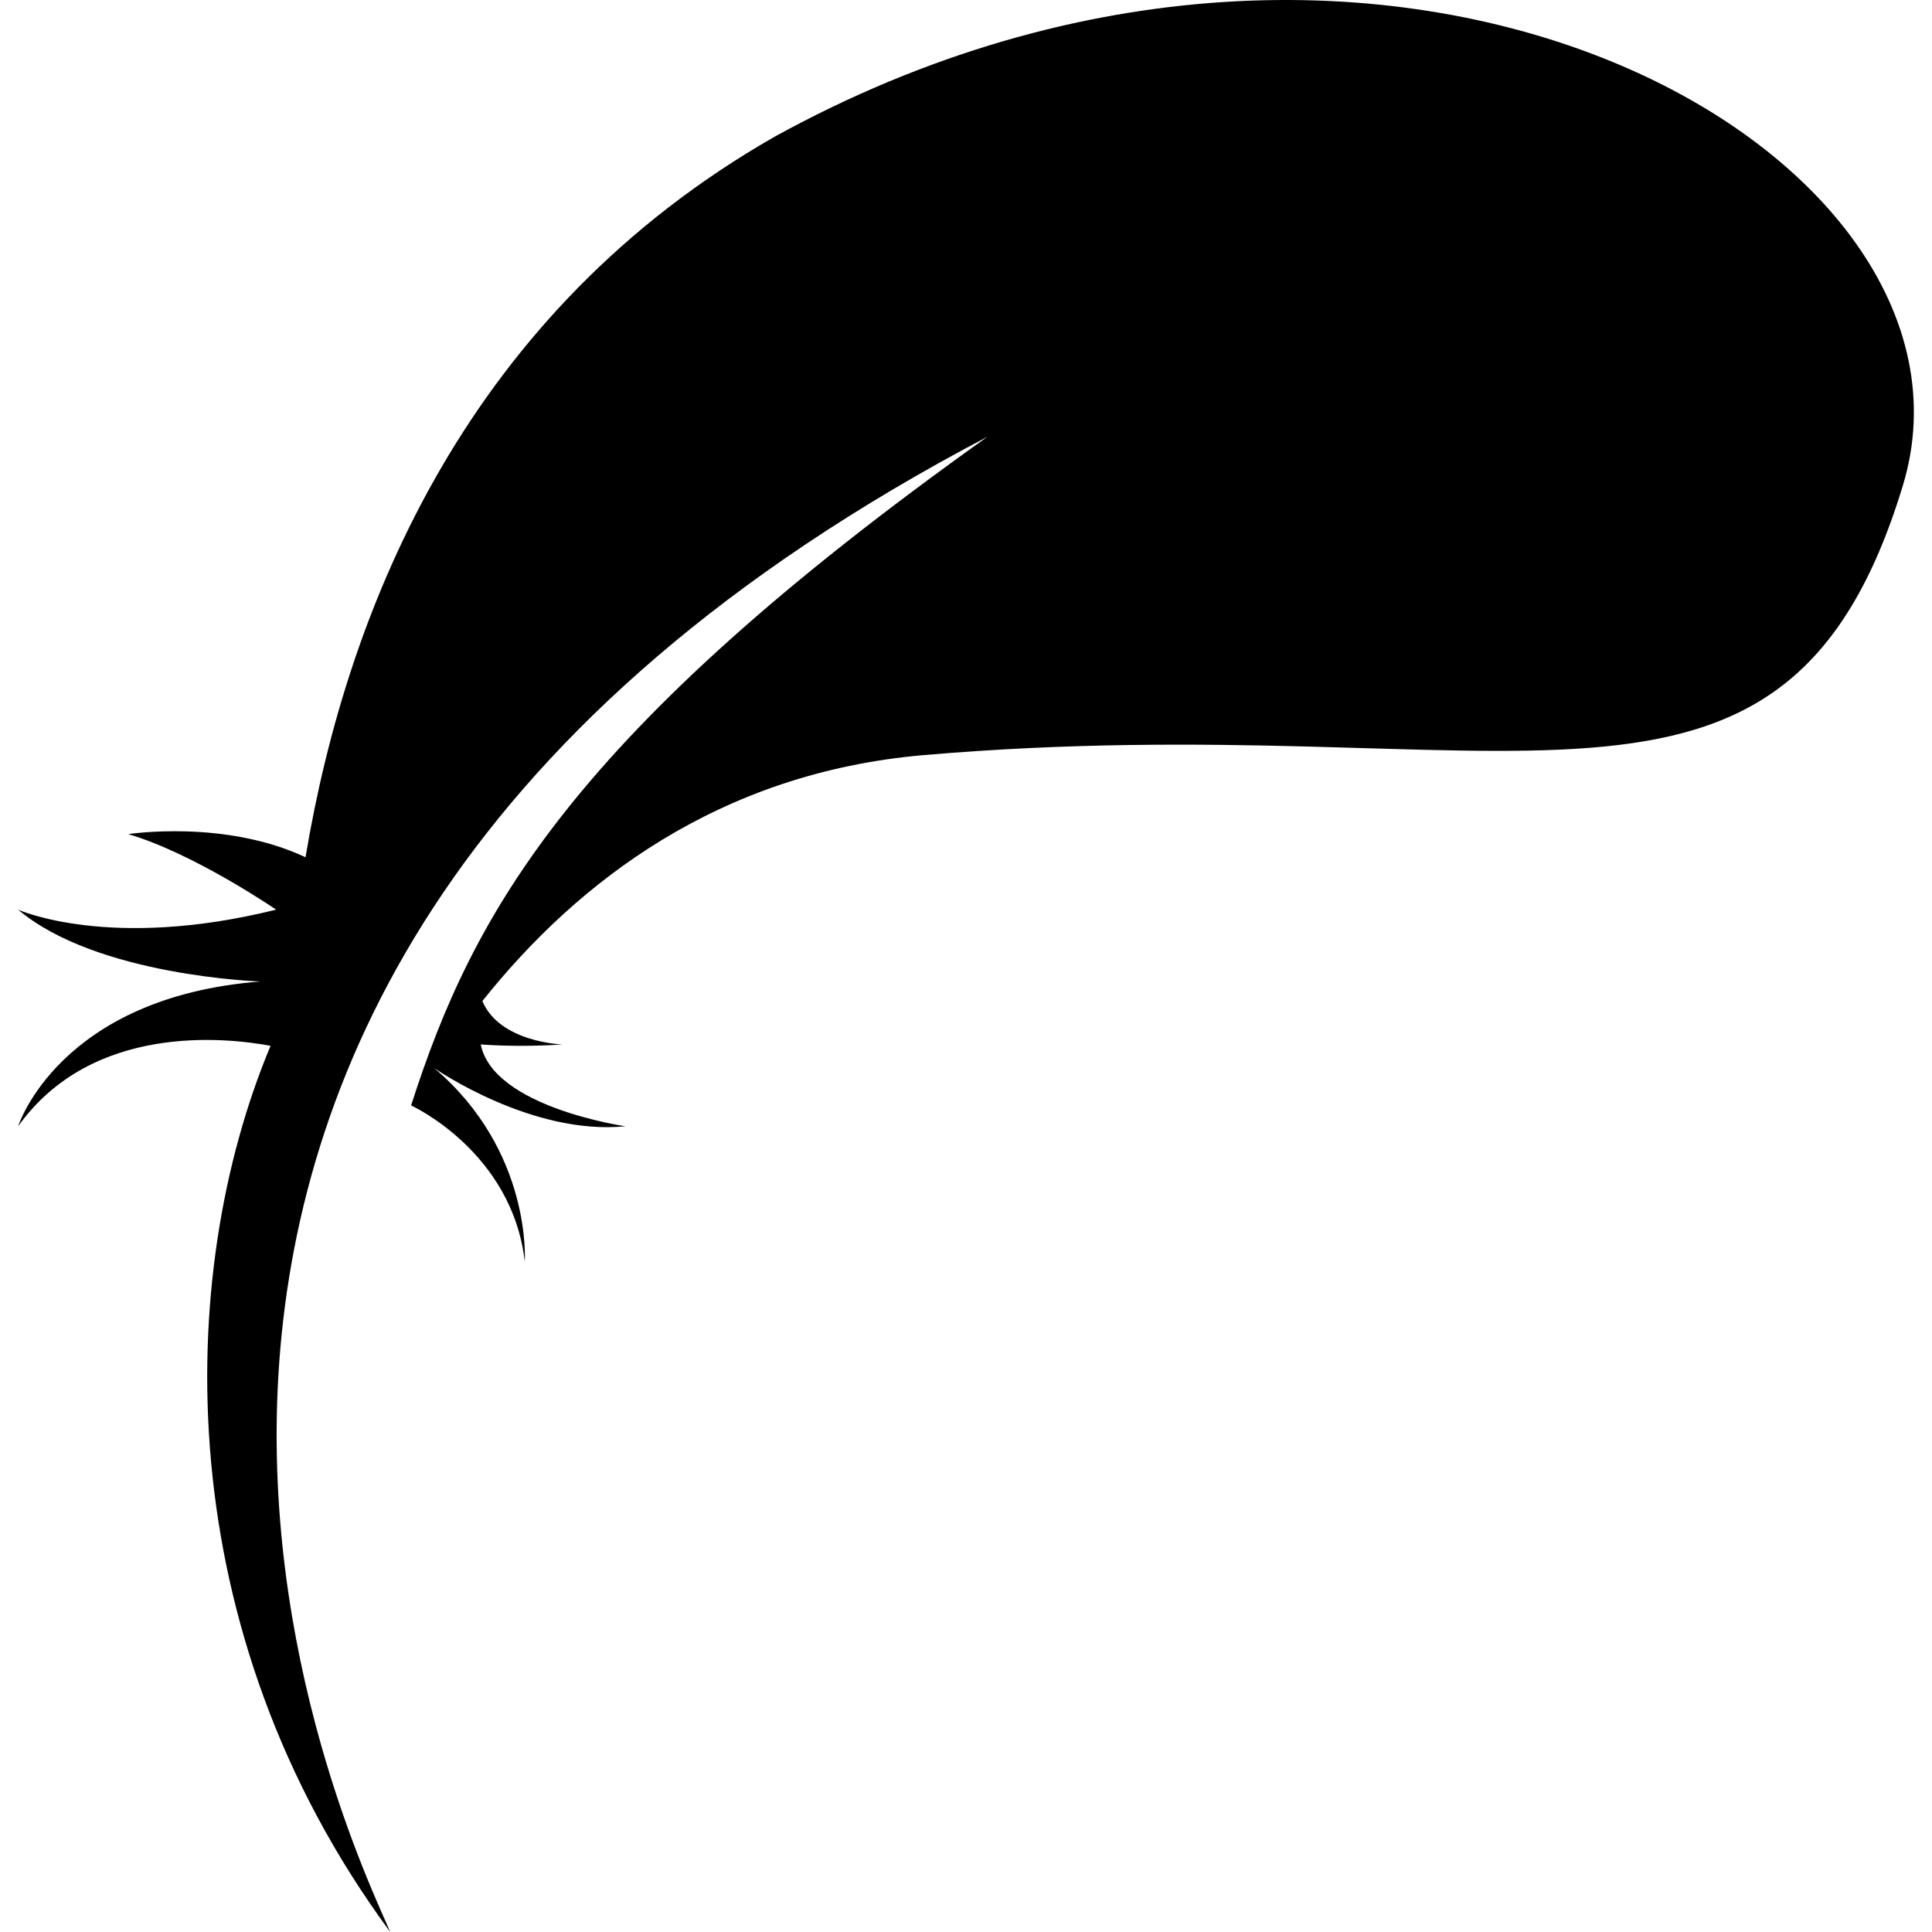
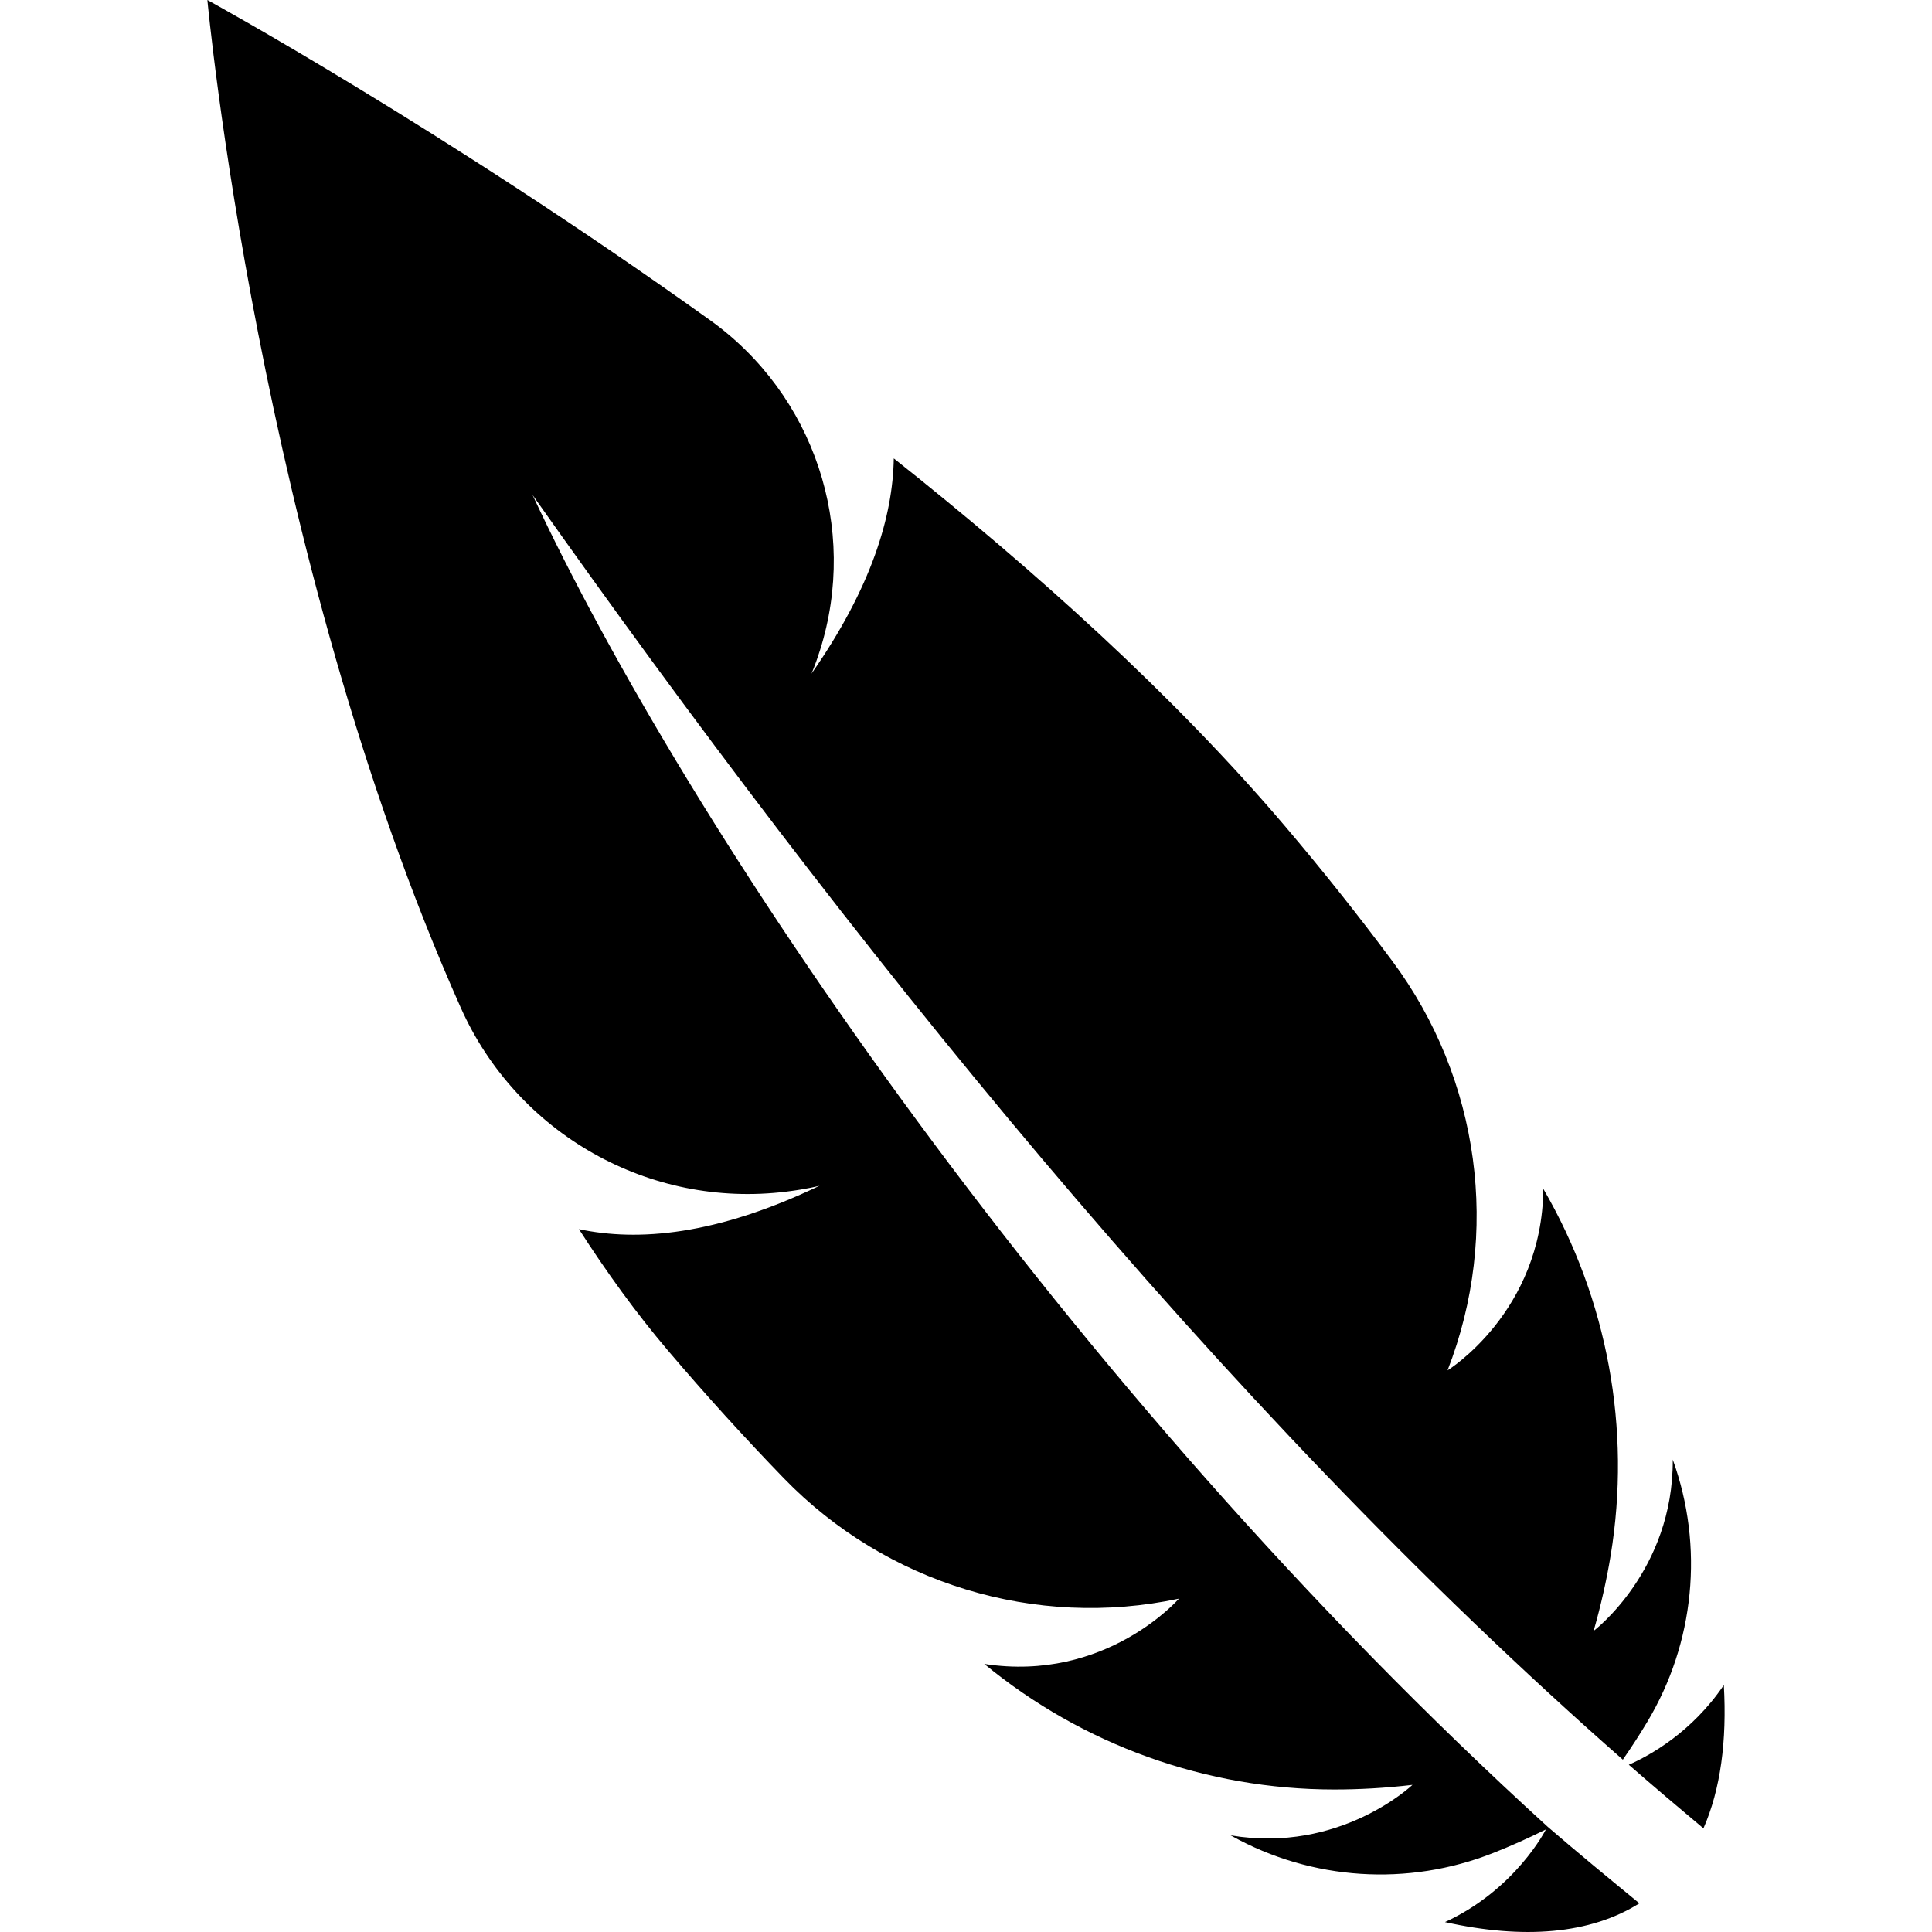
- <svg xmlns="http://www.w3.org/2000/svg" version="1.1" id="Capa_1" x="0px" y="0px" viewBox="0 0 490.875 490.875" style="enable-background:new 0 0 490.875 490.875;" xml:space="preserve">
-   <path d="M196.802,34.737C119.192,79.113,88.373,153.435,77.627,217.806c-20.596-9.679-45.042-5.876-45.042-5.876  c16.791,4.93,37.573,19.19,37.573,19.19c-42.39,10.533-65.552,0-65.552,0c19.996,16.923,61.56,18.253,61.56,18.253  c-51.179,3.991-61.56,36.786-61.56,36.786c18.825-26.311,52.818-22.544,64.147-20.445c-0.038,0.084-0.084,0.169-0.113,0.253  c-24.183,57.953-26.012,148.307,30.51,224.906C90.369,470.158-17.824,251.866,250.886,110.97  c-105.881,75.39-130.785,121.108-146.434,169.895c0,0,25.674,11.685,28.878,39.673c0,0,1.921-28.015-22.966-49.125l0.01-0.01  c0.292,0.196,24.689,17.136,48.536,14.757c0,0-33.563-4.797-36.767-20.792c0,0,9.595,0.796,20.782,0c0,0-15.939-0.468-20.37-11.019  c24.165-30.331,60.173-58.01,112.083-62.489c149.6-12.892,218.714,30.799,248.847-68.54  C509.176,38.57,352.549-50.952,196.802,34.737z" />
+ <svg xmlns="http://www.w3.org/2000/svg" version="1.1" id="Capa_1" x="0px" y="0px" viewBox="0 0 488.929 488.929" style="enable-background:new 0 0 488.929 488.929;" xml:space="preserve">
+   <g>
+     <path d="M436.246,426.438c-8.058,11.935-18.773,17.861-24.049,20.166c6.239,5.45,12.552,10.792,18.89,16.1   C435.423,452.834,437.053,440.554,436.246,426.438z" />
+     <path d="M391.694,462.324c-122.516-111.568-217.796-253.08-256.925-337.076c79.065,111.962,173.382,230.059,275.921,320.07   c2.215-3.193,4.263-6.362,6.149-9.505c12.032-20.009,14.436-44.463,6.485-66.439l0,0c0.165,28.092-20.026,43.359-20.026,43.359   c1.893-6.61,3.301-12.98,4.305-19.078c5.268-31.977-0.757-64.785-17.037-92.795c-0.28,31.17-24.24,45.936-24.24,45.936   c13.514-34.636,8.197-73.757-13.984-103.593c-8.486-11.415-17.548-22.832-27.187-34.174   c-28.083-33.048-63.287-64.728-98.968-93.026c-0.231,14.601-5.622,32.685-20.832,54.488c0,0,0.937-2.073,2.156-5.925   c9.802-30.973-1.465-64.694-27.886-83.592C111.425,32.206,52.484,0,52.484,0s12.948,140.179,64.103,254.982   c14.247,31.96,47.738,50.909,82.463,46.578c5.359-0.666,8.347-1.482,8.347-1.482c-26.158,12.553-45.962,14.166-60.885,10.98   c7.006,10.906,14.47,21.236,22.495,30.684c9.639,11.343,19.449,22.124,29.351,32.348c25.813,26.65,63.707,38.231,99.997,30.479l0,0   c0,0-18.446,21.277-49.271,16.518c24.914,20.52,56.183,31.755,88.457,31.78c6.304,0.008,12.946-0.354,19.909-1.168   c0,0-18.322,17.465-46.019,12.774c0.083,0.04,0.165,0.089,0.239,0.132c20.322,11.301,44.643,12.873,66.259,4.312   c4.337-1.719,8.774-3.687,13.292-5.942c0,0-7.629,15.186-25.54,23.449c19.903,4.428,36.751,3.07,49.196-4.749   C407.092,475.297,399.323,468.91,391.694,462.324z" />
+   </g>
  <g>
</g>
  <g>
</g>
  <g>
</g>
  <g>
</g>
  <g>
</g>
  <g>
</g>
  <g>
</g>
  <g>
</g>
  <g>
</g>
  <g>
</g>
  <g>
</g>
  <g>
</g>
  <g>
</g>
  <g>
</g>
  <g>
</g>
</svg>
